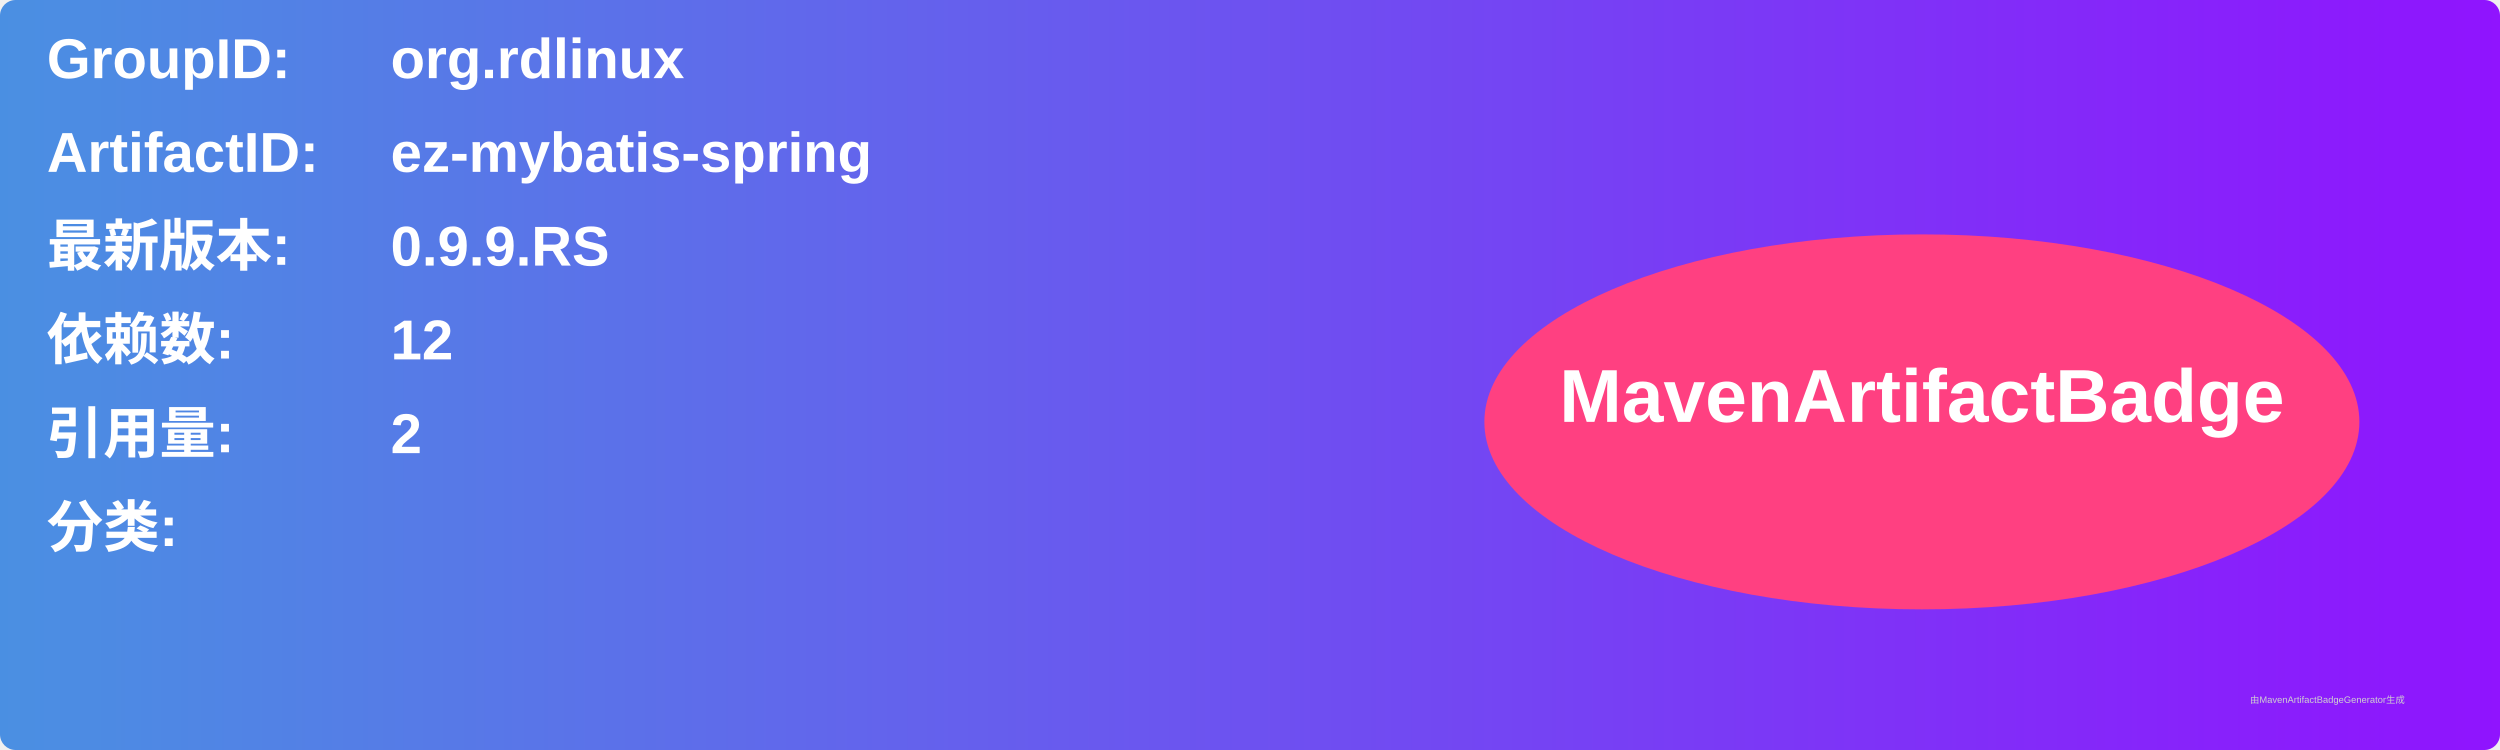
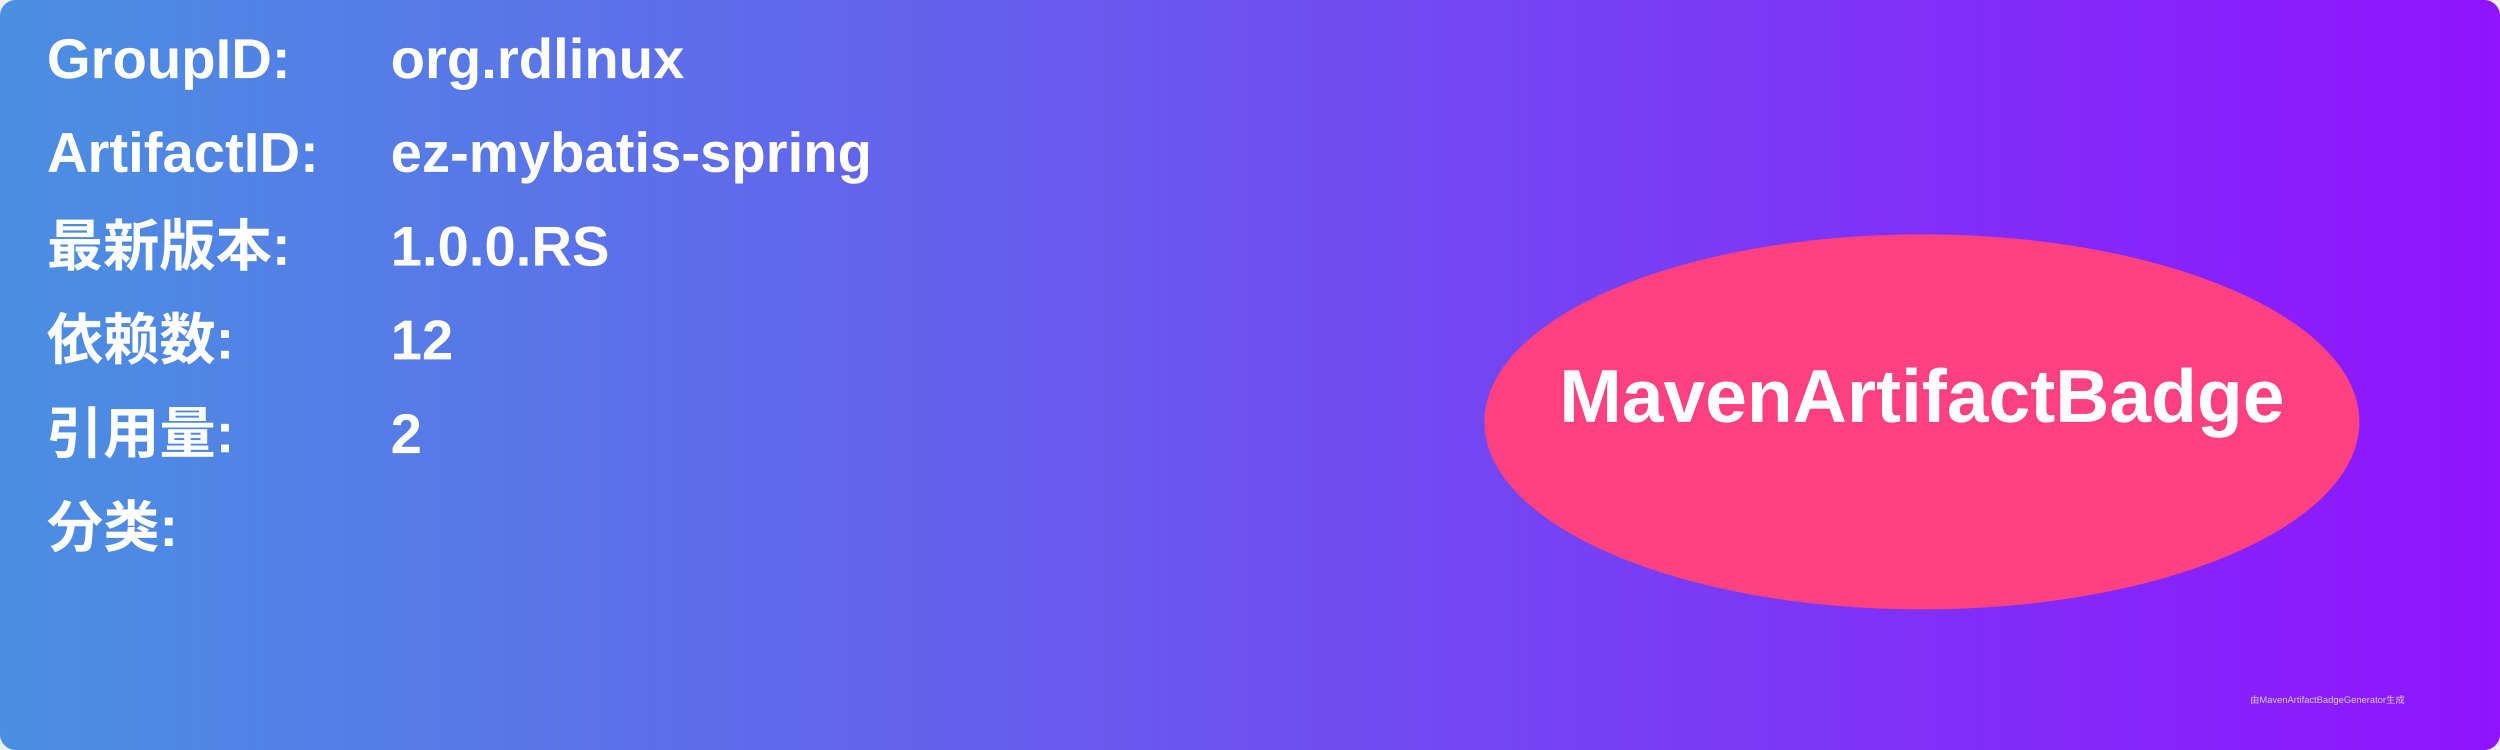
<svg xmlns="http://www.w3.org/2000/svg" width="800" height="240" viewBox="0 0 800 240">
  <linearGradient id="grad" x1="0%" y1="0%" x2="100%" y2="0%">
    <stop offset="0%" stop-color="#4a90e2" />
    <stop offset="100%" stop-color="#9013fe" />
  </linearGradient>
  <rect width="100%" height="100%" rx="5" ry="5" fill="url(#grad)" />
  <g transform="translate(15, 15)">
    <text x="0" y="10" font-family="Arial" font-size="18" fill="white" font-weight="bold" width="260">GroupID:</text>
    <text x="110" y="10" font-family="Arial" font-size="18" fill="white" font-weight="bold" width="460">org.rdlinux</text>
    <text x="0" y="40" font-family="Arial" font-size="18" fill="white" font-weight="bold" width="260">ArtifactID:</text>
    <text x="110" y="40" font-family="Arial" font-size="18" fill="white" font-weight="bold" width="460">ez-mybatis-spring</text>
    <text x="0" y="70" font-family="Arial" font-size="18" fill="white" font-weight="bold">最新版本:</text>
    <text x="110" y="70" font-family="Arial" font-size="18" fill="white" font-weight="bold">
-       <tspan font-weight="bold">0.9.9.RS</tspan>
+       <tspan font-weight="bold">1.0.0.RS</tspan>
    </text>
    <text x="0" y="100" font-family="Arial" font-size="18" fill="white" font-weight="bold">依赖数: </text>
    <text x="110" y="100" font-family="Arial" font-size="18" fill="white">
      <tspan font-weight="bold">12</tspan>
    </text>
    <text x="0" y="130" font-family="Arial" font-size="18" fill="white" font-weight="bold">引用量: </text>
    <text x="110" y="130" font-family="Arial" font-size="18" fill="white">
      <tspan font-weight="bold">2</tspan>
    </text>
    <text x="0" y="160" font-family="Arial" font-size="18" fill="white" font-weight="bold">分类:</text>
    <text x="10" y="190" font-family="Arial" font-size="10" fill="white">
      <tspan font-weight="bold" />
    </text>
    <ellipse cx="600" cy="120" rx="140" ry="60" fill="#ff4081" />
    <text x="600" y="120" text-anchor="middle" font-family="Arial" font-size="24" fill="white" font-weight="bold">MavenArtifactBadge</text>
  </g>
  <text x="720" y="225" font-family="Arial" font-size="3" fill="#d0d0d0">由MavenArtifactBadgeGenerator生成</text>
</svg>
